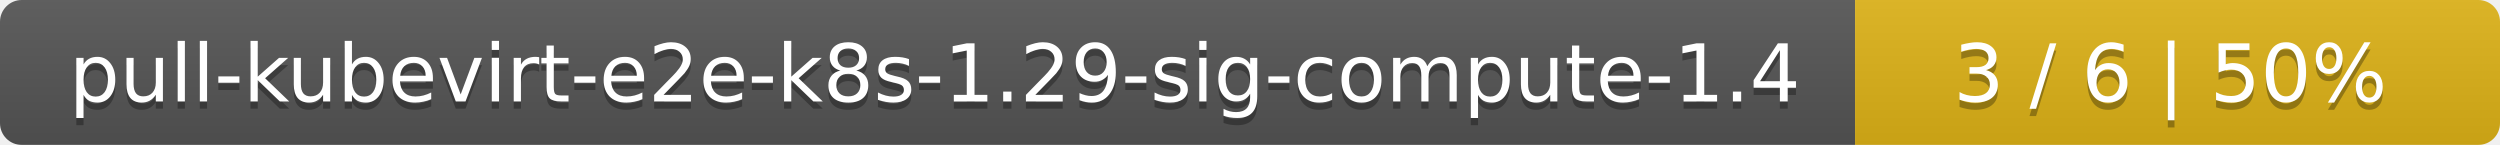
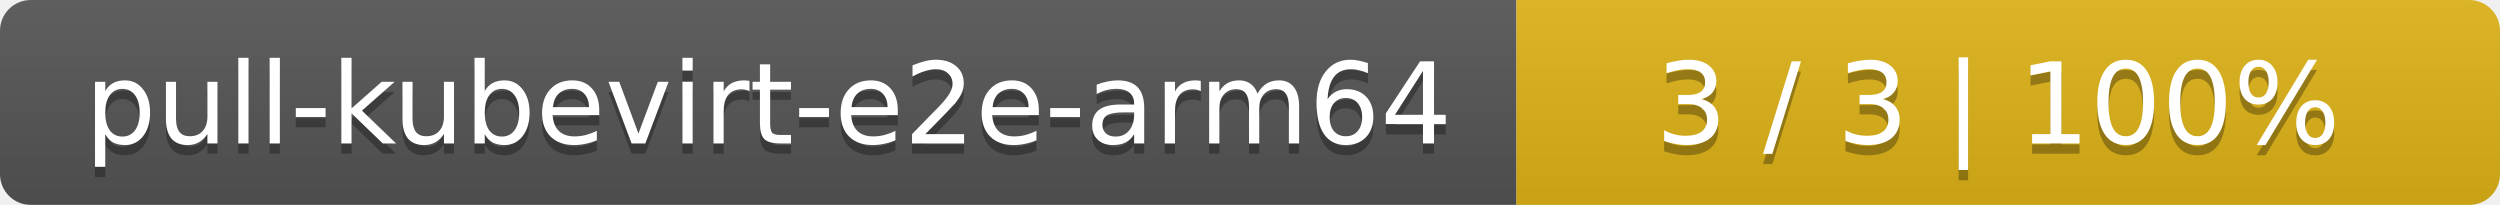
- <svg xmlns="http://www.w3.org/2000/svg" width="345" height="20">
+ <svg xmlns="http://www.w3.org/2000/svg" width="244" height="20">
  <linearGradient id="smooth" x2="0" y2="100%">
    <stop offset="0" stop-color="#bbb" stop-opacity=".1" />
    <stop offset="1" stop-opacity=".1" />
  </linearGradient>
  <mask id="round">
-     <rect width="345" height="20" rx="3" fill="#fff" />
+     <rect width="244" height="20" rx="3" fill="#fff" />
  </mask>
  <g mask="url(#round)">
-     <rect width="256" height="20" fill="#555" />
-     <rect x="256" width="89" height="20" fill="#dfb317" />
-     <rect width="345" height="20" fill="url(#smooth)" />
+     <rect width="148" height="20" fill="#555" />
+     <rect x="148" width="96" height="20" fill="#dfb317" />
+     <rect width="244" height="20" fill="url(#smooth)" />
  </g>
  <g fill="#fff" text-anchor="middle" font-family="DejaVu Sans,Verdana,Geneva,sans-serif" font-size="11">
-     <text x="129" y="15" fill="#010101" fill-opacity=".3">pull-kubevirt-e2e-k8s-1.29-sig-compute-1.4</text>
-     <text x="129" y="14">pull-kubevirt-e2e-k8s-1.29-sig-compute-1.4</text>
-     <text x="299.5" y="15" fill="#010101" fill-opacity=".3">3 / 6    |    50%</text>
-     <text x="299.5" y="14">3 / 6    |    50%</text>
+     <text x="75" y="15" fill="#010101" fill-opacity=".3">pull-kubevirt-e2e-arm64</text>
+     <text x="75" y="14">pull-kubevirt-e2e-arm64</text>
+     <text x="195" y="15" fill="#010101" fill-opacity=".3">3 / 3    |    100%</text>
+     <text x="195" y="14">3 / 3    |    100%</text>
  </g>
</svg>
